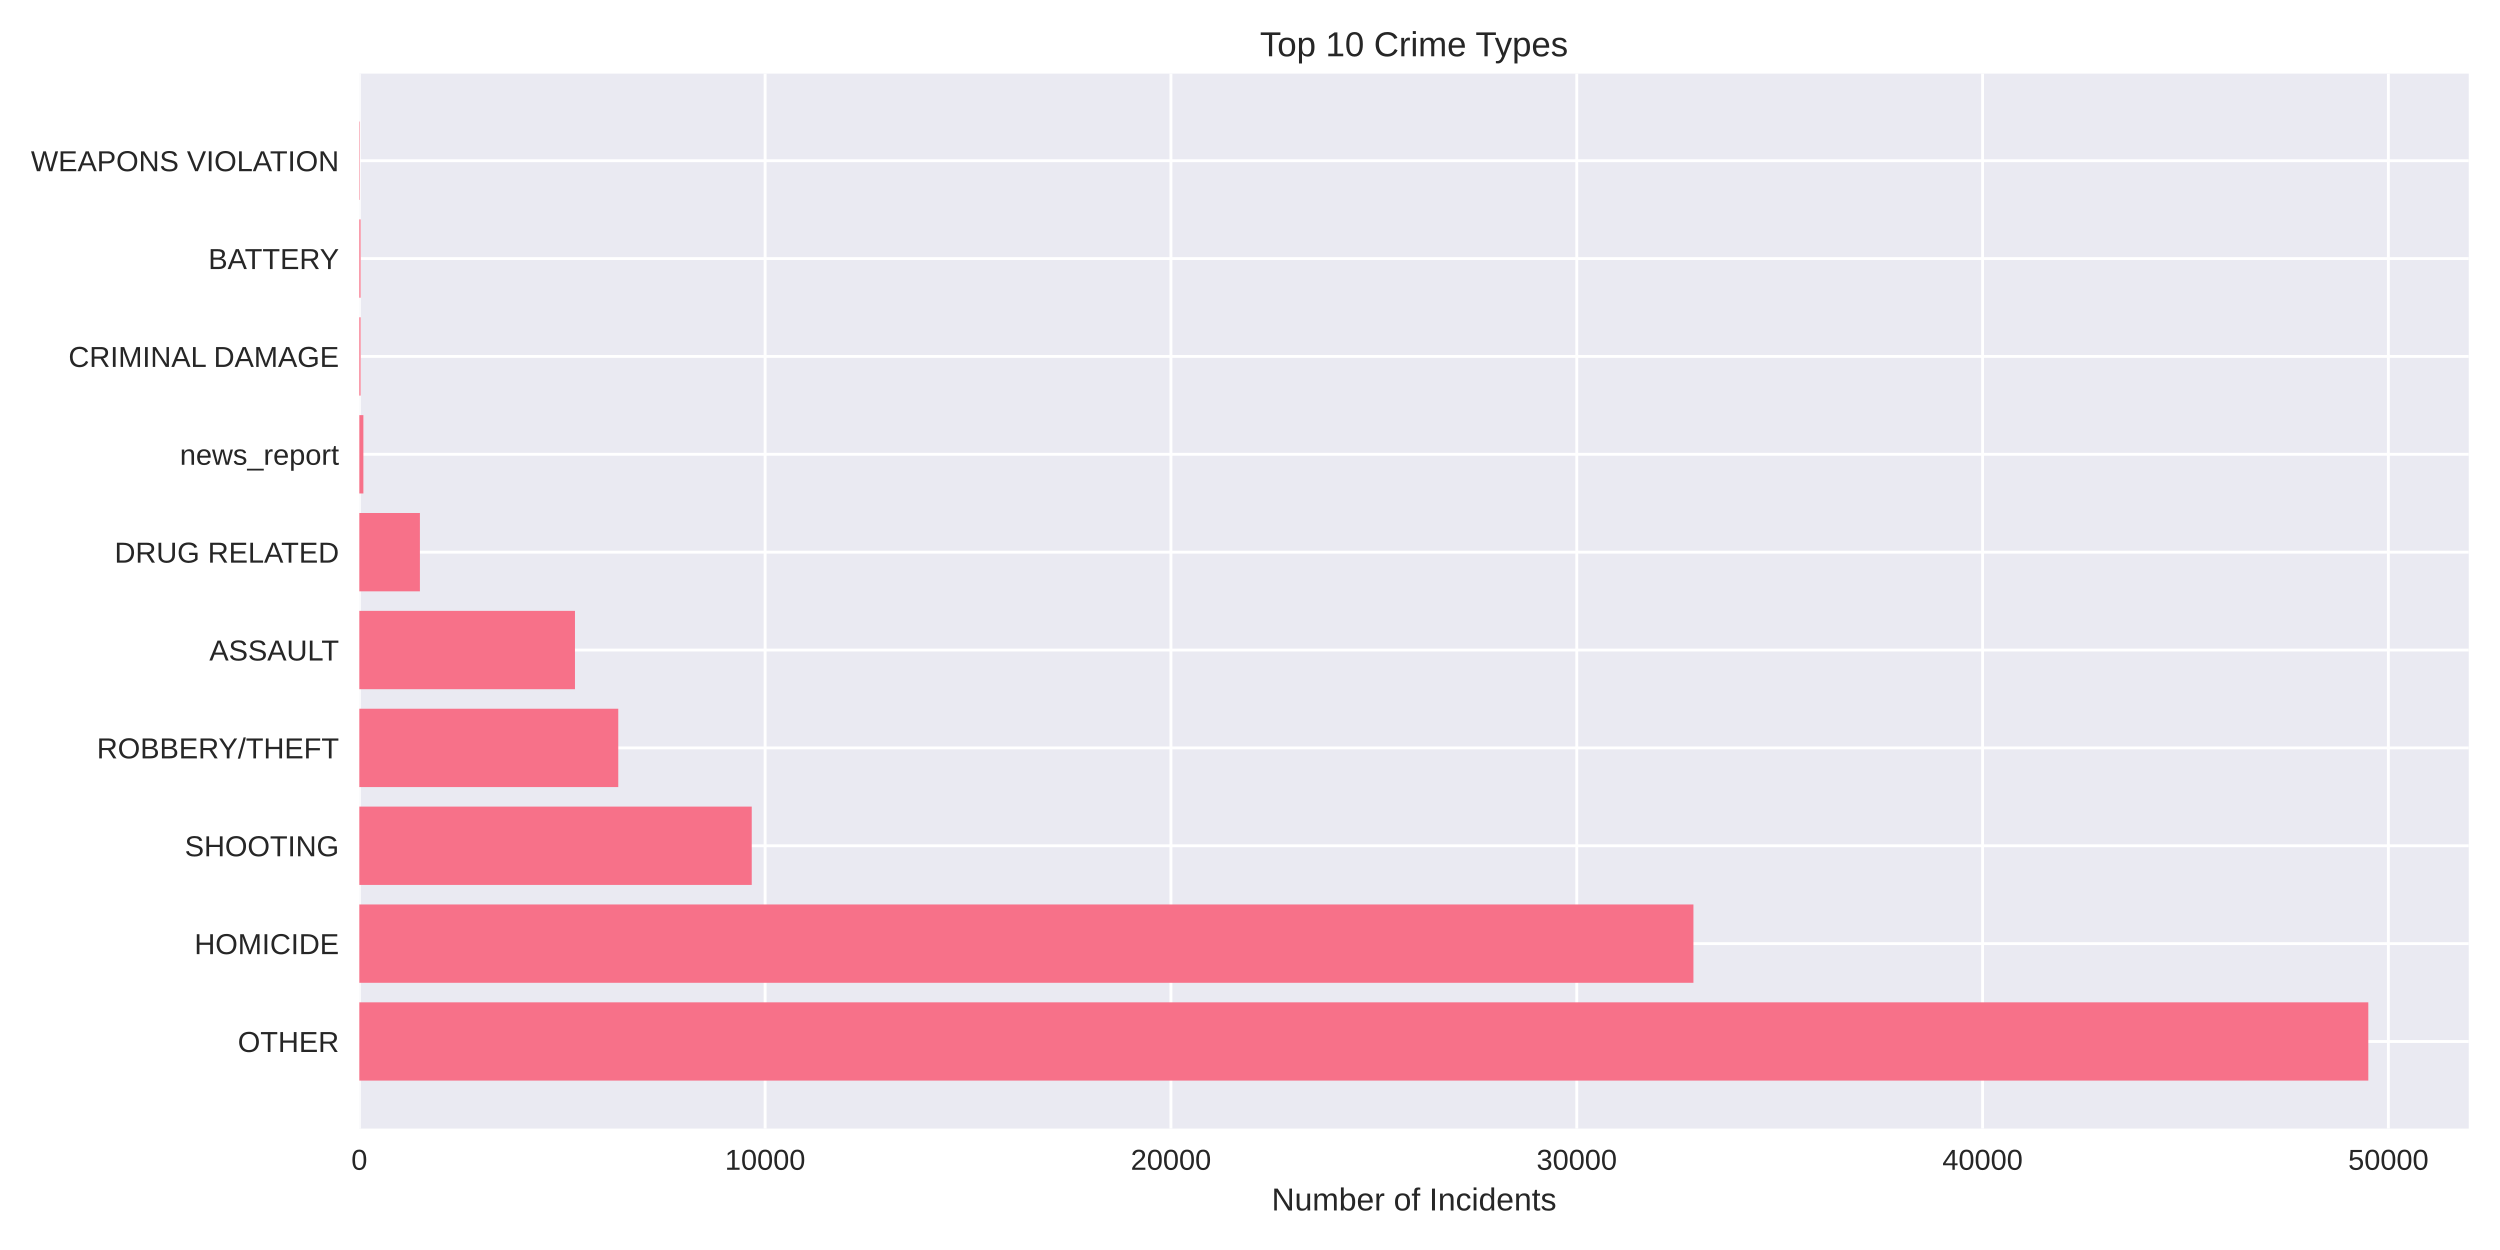
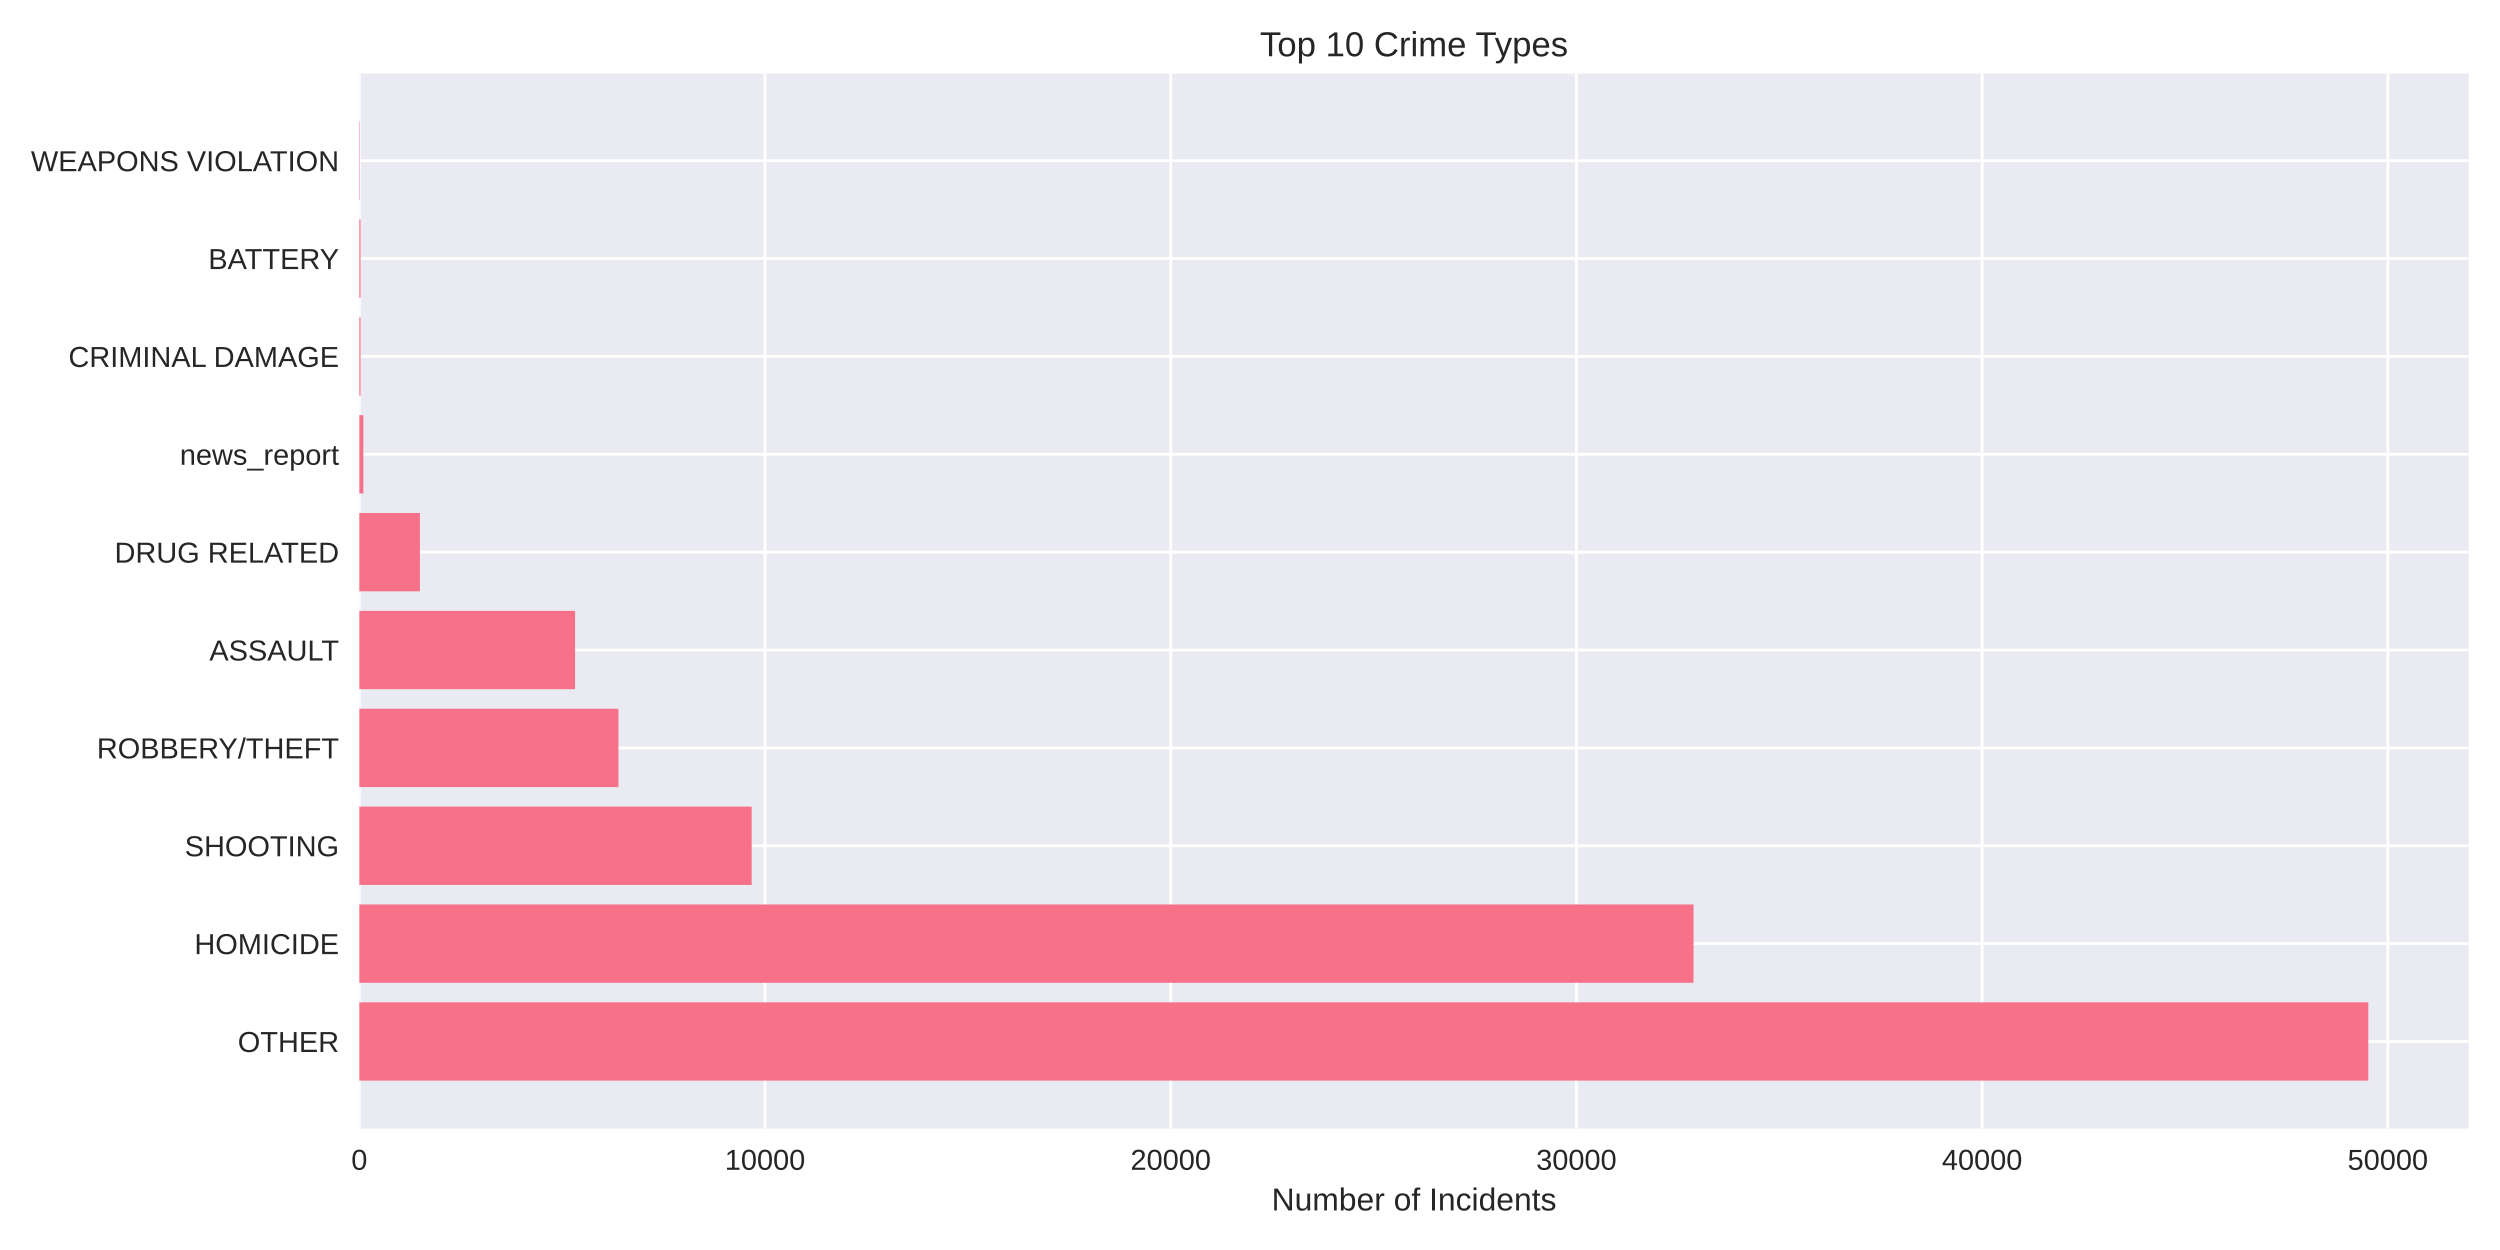
<svg xmlns="http://www.w3.org/2000/svg" width="864pt" height="432pt" viewBox="0 0 864 432" version="1.1">
  <defs>
    <style type="text/css">*{stroke-linejoin: round; stroke-linecap: butt}</style>
  </defs>
  <g id="figure_1">
    <g id="patch_1">
      <path d="M 0 432  L 864 432  L 864 0  L 0 0  z " style="fill: #ffffff" />
    </g>
    <g id="axes_1">
      <g id="patch_2">
        <path d="M 124.18 390.04  L 853.2 390.04  L 853.2 25.44  L 124.18 25.44  z " style="fill: #eaeaf2" />
      </g>
      <g id="matplotlib.axis_1">
        <g id="xtick_1">
          <g id="line2d_1">
-             <path d="M 124.18 390.04  L 124.18 25.44  " clip-path="url(#p65bfa67333)" style="fill: none; stroke: #ffffff; stroke-linecap: round" />
+             <path d="M 124.18 390.04  L 124.18 25.44  " clip-path="url(#pb335c35357)" style="fill: none; stroke: #ffffff; stroke-linecap: round" />
          </g>
          <g id="line2d_2" />
          <g id="text_1">
            <text style="fill: #262626; font: 10px 'Arial', 'Liberation Sans', 'DejaVu Sans', 'Bitstream Vera Sans', sans-serif; text-anchor: middle" x="124.18" y="404.287" transform="rotate(-0 124.18 404.2869)">0</text>
          </g>
        </g>
        <g id="xtick_2">
          <g id="line2d_3">
-             <path d="M 264.429 390.04  L 264.429 25.44  " clip-path="url(#p65bfa67333)" style="fill: none; stroke: #ffffff; stroke-linecap: round" />
+             <path d="M 264.39 390.04  L 264.39 25.44  " clip-path="url(#pb335c35357)" style="fill: none; stroke: #ffffff; stroke-linecap: round" />
          </g>
          <g id="line2d_4" />
          <g id="text_2">
-             <text style="fill: #262626; font: 10px 'Arial', 'Liberation Sans', 'DejaVu Sans', 'Bitstream Vera Sans', sans-serif; text-anchor: middle" x="264.429" y="404.287" transform="rotate(-0 264.4294 404.2869)">10000</text>
+             <text style="fill: #262626; font: 10px 'Arial', 'Liberation Sans', 'DejaVu Sans', 'Bitstream Vera Sans', sans-serif; text-anchor: middle" x="264.39" y="404.287" transform="rotate(-0 264.3898 404.2869)">10000</text>
          </g>
        </g>
        <g id="xtick_3">
          <g id="line2d_5">
-             <path d="M 404.679 390.04  L 404.679 25.44  " clip-path="url(#p65bfa67333)" style="fill: none; stroke: #ffffff; stroke-linecap: round" />
+             <path d="M 404.6 390.04  L 404.6 25.44  " clip-path="url(#pb335c35357)" style="fill: none; stroke: #ffffff; stroke-linecap: round" />
          </g>
          <g id="line2d_6" />
          <g id="text_3">
-             <text style="fill: #262626; font: 10px 'Arial', 'Liberation Sans', 'DejaVu Sans', 'Bitstream Vera Sans', sans-serif; text-anchor: middle" x="404.679" y="404.287" transform="rotate(-0 404.6788 404.2869)">20000</text>
+             <text style="fill: #262626; font: 10px 'Arial', 'Liberation Sans', 'DejaVu Sans', 'Bitstream Vera Sans', sans-serif; text-anchor: middle" x="404.6" y="404.287" transform="rotate(-0 404.5995 404.2869)">20000</text>
          </g>
        </g>
        <g id="xtick_4">
          <g id="line2d_7">
-             <path d="M 544.928 390.04  L 544.928 25.44  " clip-path="url(#p65bfa67333)" style="fill: none; stroke: #ffffff; stroke-linecap: round" />
+             <path d="M 544.809 390.04  L 544.809 25.44  " clip-path="url(#pb335c35357)" style="fill: none; stroke: #ffffff; stroke-linecap: round" />
          </g>
          <g id="line2d_8" />
          <g id="text_4">
-             <text style="fill: #262626; font: 10px 'Arial', 'Liberation Sans', 'DejaVu Sans', 'Bitstream Vera Sans', sans-serif; text-anchor: middle" x="544.928" y="404.287" transform="rotate(-0 544.9283 404.2869)">30000</text>
+             <text style="fill: #262626; font: 10px 'Arial', 'Liberation Sans', 'DejaVu Sans', 'Bitstream Vera Sans', sans-serif; text-anchor: middle" x="544.809" y="404.287" transform="rotate(-0 544.8093 404.2869)">30000</text>
          </g>
        </g>
        <g id="xtick_5">
          <g id="line2d_9">
-             <path d="M 685.178 390.04  L 685.178 25.44  " clip-path="url(#p65bfa67333)" style="fill: none; stroke: #ffffff; stroke-linecap: round" />
+             <path d="M 685.019 390.04  L 685.019 25.44  " clip-path="url(#pb335c35357)" style="fill: none; stroke: #ffffff; stroke-linecap: round" />
          </g>
          <g id="line2d_10" />
          <g id="text_5">
-             <text style="fill: #262626; font: 10px 'Arial', 'Liberation Sans', 'DejaVu Sans', 'Bitstream Vera Sans', sans-serif; text-anchor: middle" x="685.178" y="404.287" transform="rotate(-0 685.1777 404.2869)">40000</text>
+             <text style="fill: #262626; font: 10px 'Arial', 'Liberation Sans', 'DejaVu Sans', 'Bitstream Vera Sans', sans-serif; text-anchor: middle" x="685.019" y="404.287" transform="rotate(-0 685.0191 404.2869)">40000</text>
          </g>
        </g>
        <g id="xtick_6">
          <g id="line2d_11">
-             <path d="M 825.427 390.04  L 825.427 25.44  " clip-path="url(#p65bfa67333)" style="fill: none; stroke: #ffffff; stroke-linecap: round" />
+             <path d="M 825.229 390.04  L 825.229 25.44  " clip-path="url(#pb335c35357)" style="fill: none; stroke: #ffffff; stroke-linecap: round" />
          </g>
          <g id="line2d_12" />
          <g id="text_6">
-             <text style="fill: #262626; font: 10px 'Arial', 'Liberation Sans', 'DejaVu Sans', 'Bitstream Vera Sans', sans-serif; text-anchor: middle" x="825.427" y="404.287" transform="rotate(-0 825.4271 404.2869)">50000</text>
+             <text style="fill: #262626; font: 10px 'Arial', 'Liberation Sans', 'DejaVu Sans', 'Bitstream Vera Sans', sans-serif; text-anchor: middle" x="825.229" y="404.287" transform="rotate(-0 825.2289 404.2869)">50000</text>
          </g>
        </g>
        <g id="text_7">
          <text style="fill: #262626; font: 11px 'Arial', 'Liberation Sans', 'DejaVu Sans', 'Bitstream Vera Sans', sans-serif; text-anchor: middle" x="488.69" y="418.333" transform="rotate(-0 488.69 418.3334)">Number of Incidents</text>
        </g>
      </g>
      <g id="matplotlib.axis_2">
        <g id="ytick_1">
          <g id="line2d_13">
-             <path d="M 124.18 359.939  L 853.2 359.939  " clip-path="url(#p65bfa67333)" style="fill: none; stroke: #ffffff; stroke-linecap: round" />
+             <path d="M 124.18 359.939  L 853.2 359.939  " clip-path="url(#pb335c35357)" style="fill: none; stroke: #ffffff; stroke-linecap: round" />
          </g>
          <g id="line2d_14" />
          <g id="text_8">
            <text style="fill: #262626; font: 10px 'Arial', 'Liberation Sans', 'DejaVu Sans', 'Bitstream Vera Sans', sans-serif; text-anchor: end" x="117.18" y="363.562" transform="rotate(-0 117.18 363.562)">OTHER</text>
          </g>
        </g>
        <g id="ytick_2">
          <g id="line2d_15">
-             <path d="M 124.18 326.117  L 853.2 326.117  " clip-path="url(#p65bfa67333)" style="fill: none; stroke: #ffffff; stroke-linecap: round" />
+             <path d="M 124.18 326.117  L 853.2 326.117  " clip-path="url(#pb335c35357)" style="fill: none; stroke: #ffffff; stroke-linecap: round" />
          </g>
          <g id="line2d_16" />
          <g id="text_9">
            <text style="fill: #262626; font: 10px 'Arial', 'Liberation Sans', 'DejaVu Sans', 'Bitstream Vera Sans', sans-serif; text-anchor: end" x="117.18" y="329.74" transform="rotate(-0 117.18 329.7401)">HOMICIDE</text>
          </g>
        </g>
        <g id="ytick_3">
          <g id="line2d_17">
-             <path d="M 124.18 292.295  L 853.2 292.295  " clip-path="url(#p65bfa67333)" style="fill: none; stroke: #ffffff; stroke-linecap: round" />
+             <path d="M 124.18 292.295  L 853.2 292.295  " clip-path="url(#pb335c35357)" style="fill: none; stroke: #ffffff; stroke-linecap: round" />
          </g>
          <g id="line2d_18" />
          <g id="text_10">
            <text style="fill: #262626; font: 10px 'Arial', 'Liberation Sans', 'DejaVu Sans', 'Bitstream Vera Sans', sans-serif; text-anchor: end" x="117.18" y="295.918" transform="rotate(-0 117.18 295.9182)">SHOOTING</text>
          </g>
        </g>
        <g id="ytick_4">
          <g id="line2d_19">
-             <path d="M 124.18 258.473  L 853.2 258.473  " clip-path="url(#p65bfa67333)" style="fill: none; stroke: #ffffff; stroke-linecap: round" />
+             <path d="M 124.18 258.473  L 853.2 258.473  " clip-path="url(#pb335c35357)" style="fill: none; stroke: #ffffff; stroke-linecap: round" />
          </g>
          <g id="line2d_20" />
          <g id="text_11">
            <text style="fill: #262626; font: 10px 'Arial', 'Liberation Sans', 'DejaVu Sans', 'Bitstream Vera Sans', sans-serif; text-anchor: end" x="117.18" y="262.096" transform="rotate(-0 117.18 262.0963)">ROBBERY/THEFT</text>
          </g>
        </g>
        <g id="ytick_5">
          <g id="line2d_21">
-             <path d="M 124.18 224.651  L 853.2 224.651  " clip-path="url(#p65bfa67333)" style="fill: none; stroke: #ffffff; stroke-linecap: round" />
+             <path d="M 124.18 224.651  L 853.2 224.651  " clip-path="url(#pb335c35357)" style="fill: none; stroke: #ffffff; stroke-linecap: round" />
          </g>
          <g id="line2d_22" />
          <g id="text_12">
            <text style="fill: #262626; font: 10px 'Arial', 'Liberation Sans', 'DejaVu Sans', 'Bitstream Vera Sans', sans-serif; text-anchor: end" x="117.18" y="228.274" transform="rotate(-0 117.18 228.2744)">ASSAULT</text>
          </g>
        </g>
        <g id="ytick_6">
          <g id="line2d_23">
-             <path d="M 124.18 190.829  L 853.2 190.829  " clip-path="url(#p65bfa67333)" style="fill: none; stroke: #ffffff; stroke-linecap: round" />
+             <path d="M 124.18 190.829  L 853.2 190.829  " clip-path="url(#pb335c35357)" style="fill: none; stroke: #ffffff; stroke-linecap: round" />
          </g>
          <g id="line2d_24" />
          <g id="text_13">
            <text style="fill: #262626; font: 10px 'Arial', 'Liberation Sans', 'DejaVu Sans', 'Bitstream Vera Sans', sans-serif; text-anchor: end" x="117.18" y="194.452" transform="rotate(-0 117.18 194.4525)">DRUG RELATED</text>
          </g>
        </g>
        <g id="ytick_7">
          <g id="line2d_25">
-             <path d="M 124.18 157.007  L 853.2 157.007  " clip-path="url(#p65bfa67333)" style="fill: none; stroke: #ffffff; stroke-linecap: round" />
+             <path d="M 124.18 157.007  L 853.2 157.007  " clip-path="url(#pb335c35357)" style="fill: none; stroke: #ffffff; stroke-linecap: round" />
          </g>
          <g id="line2d_26" />
          <g id="text_14">
            <text style="fill: #262626; font: 10px 'Arial', 'Liberation Sans', 'DejaVu Sans', 'Bitstream Vera Sans', sans-serif; text-anchor: end" x="117.18" y="160.631" transform="rotate(-0 117.18 160.6306)">news_report</text>
          </g>
        </g>
        <g id="ytick_8">
          <g id="line2d_27">
-             <path d="M 124.18 123.185  L 853.2 123.185  " clip-path="url(#p65bfa67333)" style="fill: none; stroke: #ffffff; stroke-linecap: round" />
+             <path d="M 124.18 123.185  L 853.2 123.185  " clip-path="url(#pb335c35357)" style="fill: none; stroke: #ffffff; stroke-linecap: round" />
          </g>
          <g id="line2d_28" />
          <g id="text_15">
            <text style="fill: #262626; font: 10px 'Arial', 'Liberation Sans', 'DejaVu Sans', 'Bitstream Vera Sans', sans-serif; text-anchor: end" x="117.18" y="126.809" transform="rotate(-0 117.18 126.8087)">CRIMINAL DAMAGE</text>
          </g>
        </g>
        <g id="ytick_9">
          <g id="line2d_29">
-             <path d="M 124.18 89.363  L 853.2 89.363  " clip-path="url(#p65bfa67333)" style="fill: none; stroke: #ffffff; stroke-linecap: round" />
+             <path d="M 124.18 89.363  L 853.2 89.363  " clip-path="url(#pb335c35357)" style="fill: none; stroke: #ffffff; stroke-linecap: round" />
          </g>
          <g id="line2d_30" />
          <g id="text_16">
            <text style="fill: #262626; font: 10px 'Arial', 'Liberation Sans', 'DejaVu Sans', 'Bitstream Vera Sans', sans-serif; text-anchor: end" x="117.18" y="92.987" transform="rotate(-0 117.18 92.98681)">BATTERY</text>
          </g>
        </g>
        <g id="ytick_10">
          <g id="line2d_31">
-             <path d="M 124.18 55.541  L 853.2 55.541  " clip-path="url(#p65bfa67333)" style="fill: none; stroke: #ffffff; stroke-linecap: round" />
+             <path d="M 124.18 55.541  L 853.2 55.541  " clip-path="url(#pb335c35357)" style="fill: none; stroke: #ffffff; stroke-linecap: round" />
          </g>
          <g id="line2d_32" />
          <g id="text_17">
            <text style="fill: #262626; font: 10px 'Arial', 'Liberation Sans', 'DejaVu Sans', 'Bitstream Vera Sans', sans-serif; text-anchor: end" x="117.18" y="59.165" transform="rotate(-0 117.18 59.16492)">WEAPONS VIOLATION</text>
          </g>
        </g>
      </g>
      <g id="patch_3">
-         <path d="M 124.18 373.467  L 818.485 373.467  L 818.485 346.41  L 124.18 346.41  z " clip-path="url(#p65bfa67333)" style="fill: #f77189" />
+         <path d="M 124.18 373.467  L 818.485 373.467  L 818.485 346.41  L 124.18 346.41  z " clip-path="url(#pb335c35357)" style="fill: #f77189" />
      </g>
      <g id="patch_4">
-         <path d="M 124.18 339.645  L 585.25 339.645  L 585.25 312.588  L 124.18 312.588  z " clip-path="url(#p65bfa67333)" style="fill: #f77189" />
+         <path d="M 124.18 339.645  L 585.288 339.645  L 585.288 312.588  L 124.18 312.588  z " clip-path="url(#pb335c35357)" style="fill: #f77189" />
      </g>
      <g id="patch_5">
-         <path d="M 124.18 305.823  L 259.801 305.823  L 259.801 278.766  L 124.18 278.766  z " clip-path="url(#p65bfa67333)" style="fill: #f77189" />
+         <path d="M 124.18 305.823  L 259.777 305.823  L 259.777 278.766  L 124.18 278.766  z " clip-path="url(#pb335c35357)" style="fill: #f77189" />
      </g>
      <g id="patch_6">
-         <path d="M 124.18 272.002  L 213.673 272.002  L 213.673 244.944  L 124.18 244.944  z " clip-path="url(#p65bfa67333)" style="fill: #f77189" />
+         <path d="M 124.18 272.002  L 213.732 272.002  L 213.732 244.944  L 124.18 244.944  z " clip-path="url(#pb335c35357)" style="fill: #f77189" />
      </g>
      <g id="patch_7">
-         <path d="M 124.18 238.18  L 198.709 238.18  L 198.709 211.122  L 124.18 211.122  z " clip-path="url(#p65bfa67333)" style="fill: #f77189" />
+         <path d="M 124.18 238.18  L 198.744 238.18  L 198.744 211.122  L 124.18 211.122  z " clip-path="url(#pb335c35357)" style="fill: #f77189" />
      </g>
      <g id="patch_8">
-         <path d="M 124.18 204.358  L 145.119 204.358  L 145.119 177.3  L 124.18 177.3  z " clip-path="url(#p65bfa67333)" style="fill: #f77189" />
+         <path d="M 124.18 204.358  L 145.127 204.358  L 145.127 177.3  L 124.18 177.3  z " clip-path="url(#pb335c35357)" style="fill: #f77189" />
      </g>
      <g id="patch_9">
-         <path d="M 124.18 170.536  L 125.582 170.536  L 125.582 143.478  L 124.18 143.478  z " clip-path="url(#p65bfa67333)" style="fill: #f77189" />
+         <path d="M 124.18 170.536  L 125.582 170.536  L 125.582 143.478  L 124.18 143.478  z " clip-path="url(#pb335c35357)" style="fill: #f77189" />
      </g>
      <g id="patch_10">
-         <path d="M 124.18 136.714  L 124.615 136.714  L 124.615 109.657  L 124.18 109.657  z " clip-path="url(#p65bfa67333)" style="fill: #f77189" />
+         <path d="M 124.18 136.714  L 124.615 136.714  L 124.615 109.657  L 124.18 109.657  z " clip-path="url(#pb335c35357)" style="fill: #f77189" />
      </g>
      <g id="patch_11">
-         <path d="M 124.18 102.892  L 124.615 102.892  L 124.615 75.835  L 124.18 75.835  z " clip-path="url(#p65bfa67333)" style="fill: #f77189" />
+         <path d="M 124.18 102.892  L 124.615 102.892  L 124.615 75.835  L 124.18 75.835  z " clip-path="url(#pb335c35357)" style="fill: #f77189" />
      </g>
      <g id="patch_12">
-         <path d="M 124.18 69.07  L 124.334 69.07  L 124.334 42.013  L 124.18 42.013  z " clip-path="url(#p65bfa67333)" style="fill: #f77189" />
+         <path d="M 124.18 69.07  L 124.334 69.07  L 124.334 42.013  L 124.18 42.013  z " clip-path="url(#pb335c35357)" style="fill: #f77189" />
      </g>
      <g id="patch_13">
        <path d="M 124.18 390.04  L 124.18 25.44  " style="fill: none" />
      </g>
      <g id="patch_14">
        <path d="M 853.2 390.04  L 853.2 25.44  " style="fill: none" />
      </g>
      <g id="patch_15">
        <path d="M 124.18 390.04  L 853.2 390.04  " style="fill: none" />
      </g>
      <g id="patch_16">
        <path d="M 124.18 25.44  L 853.2 25.44  " style="fill: none" />
      </g>
      <g id="text_18">
        <text style="fill: #262626; font: 12px 'Arial', 'Liberation Sans', 'DejaVu Sans', 'Bitstream Vera Sans', sans-serif; text-anchor: middle" x="488.69" y="19.44" transform="rotate(-0 488.69 19.44)">Top 10 Crime Types</text>
      </g>
    </g>
  </g>
  <defs>
-     <clipPath id="p65bfa67333">
+     <clipPath id="pb335c35357">
      <rect x="124.18" y="25.44" width="729.02" height="364.6" />
    </clipPath>
  </defs>
</svg>
